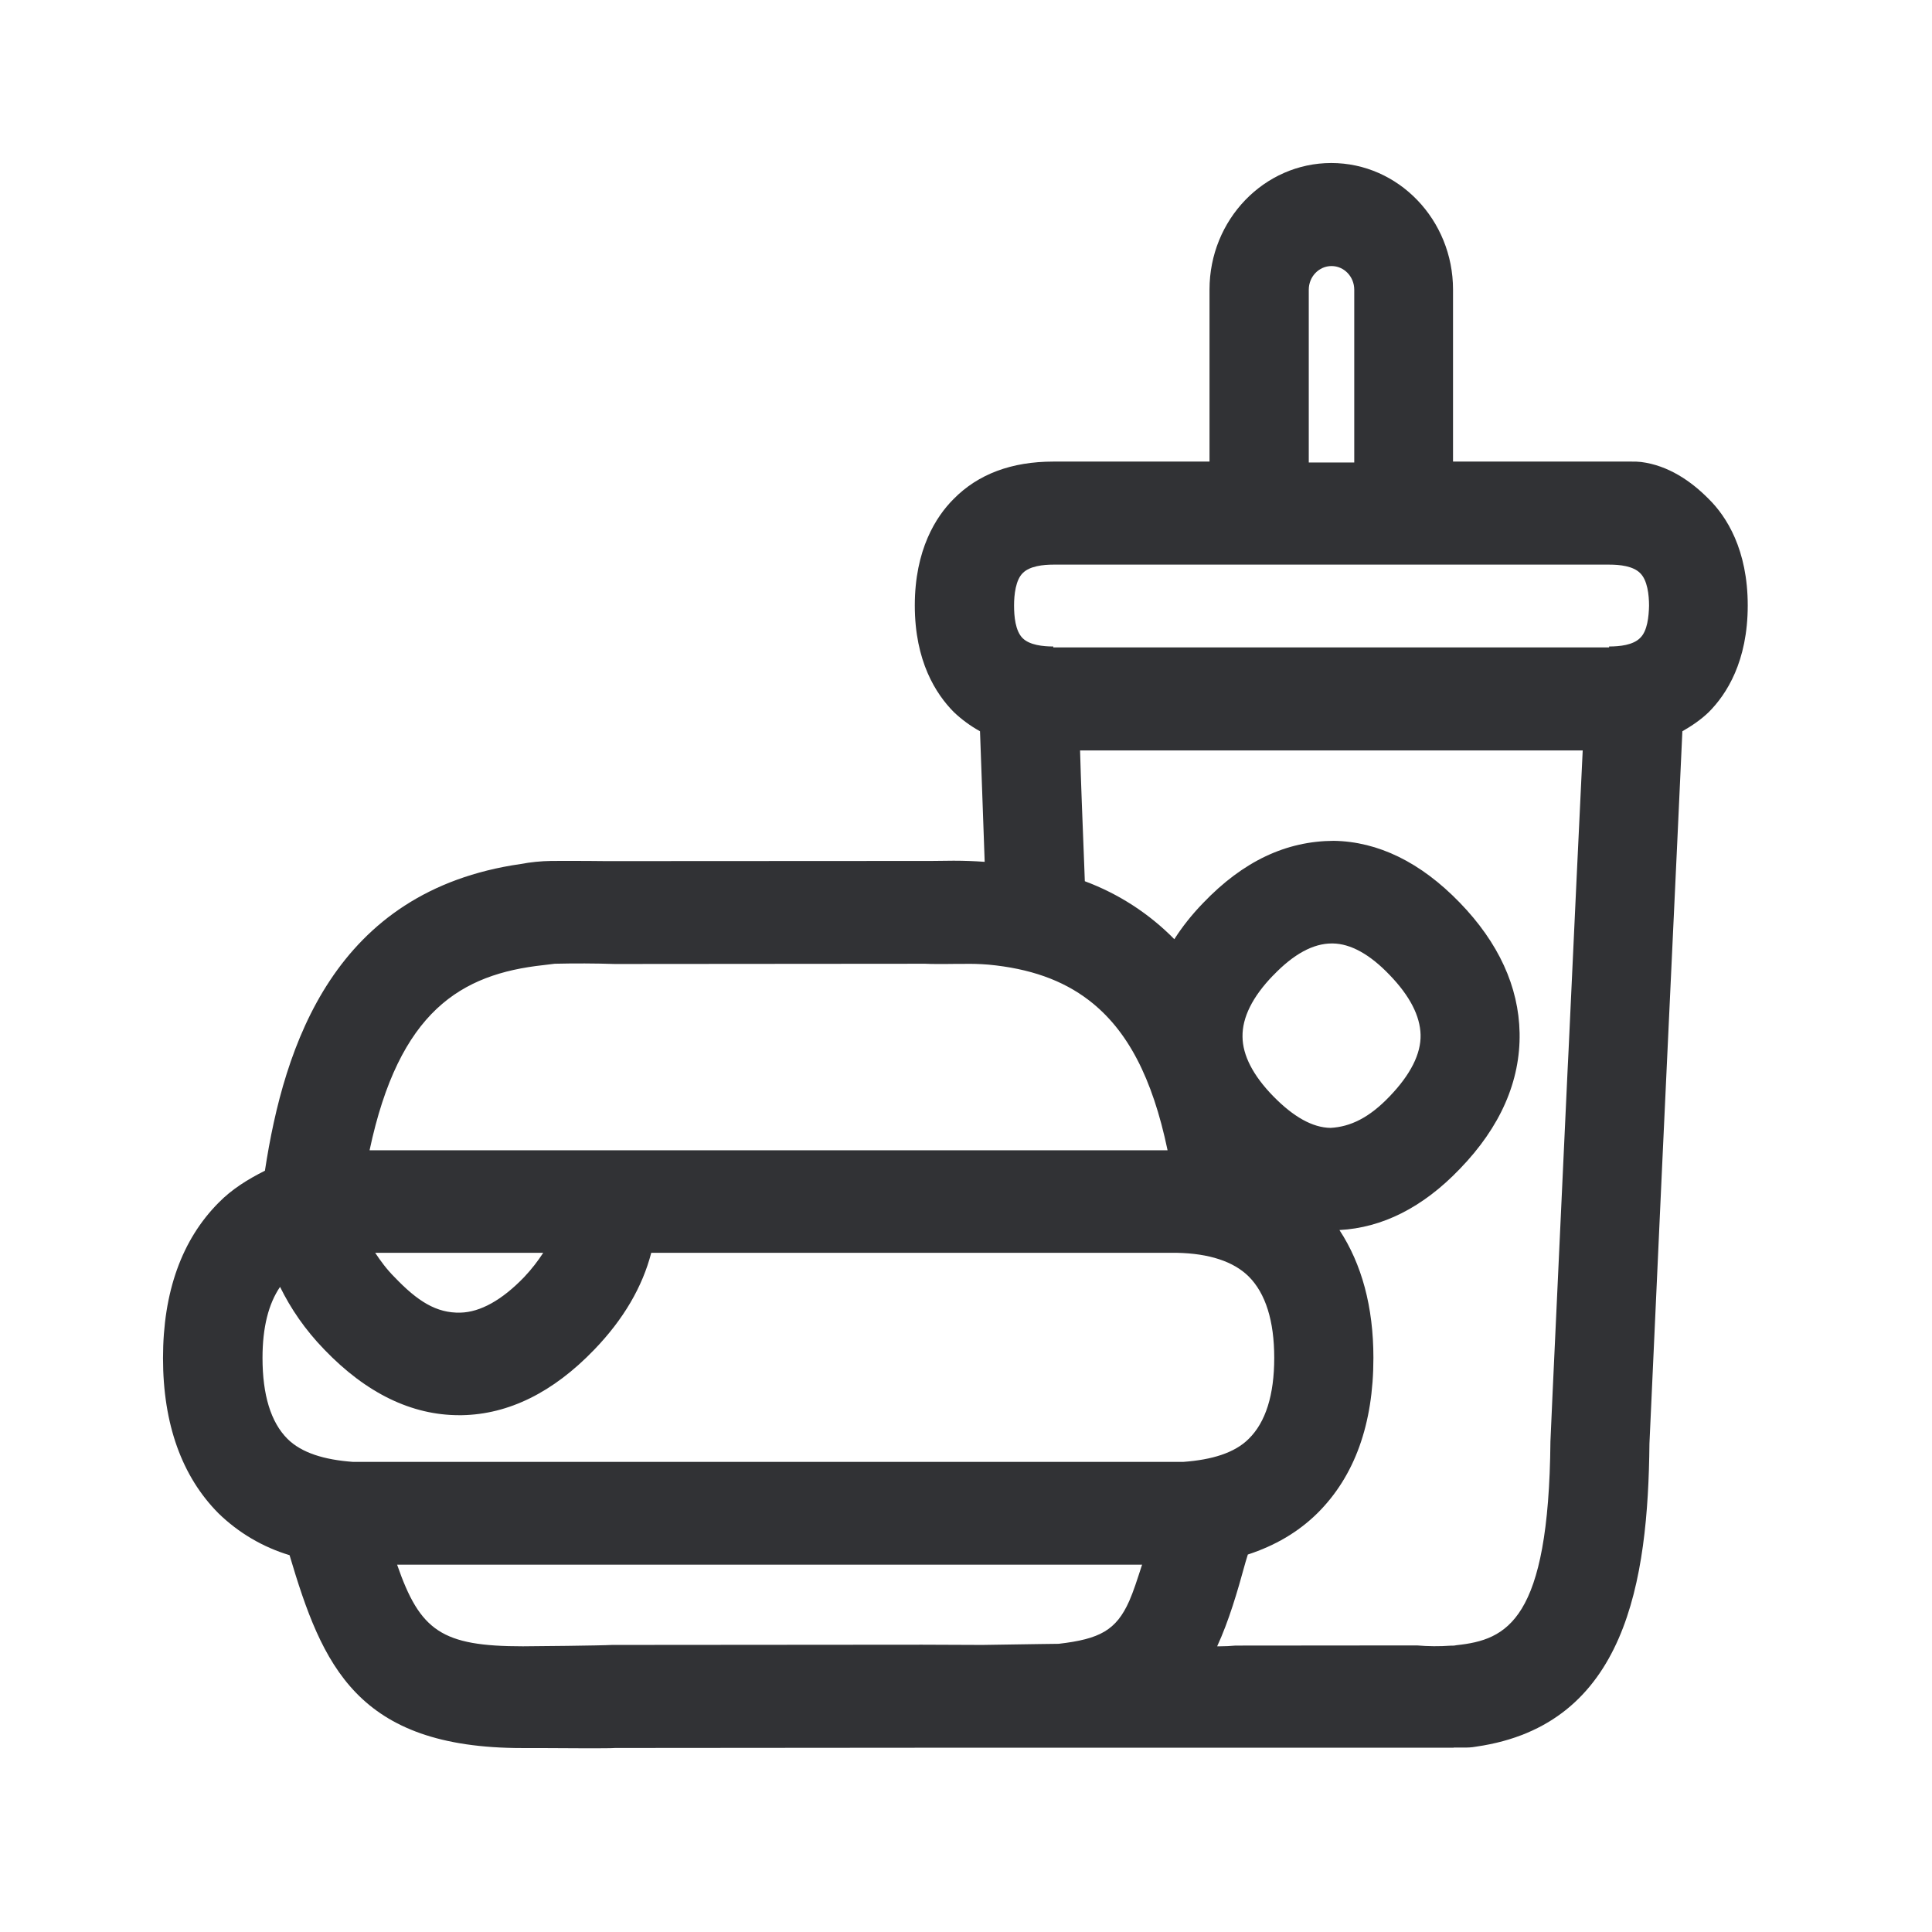
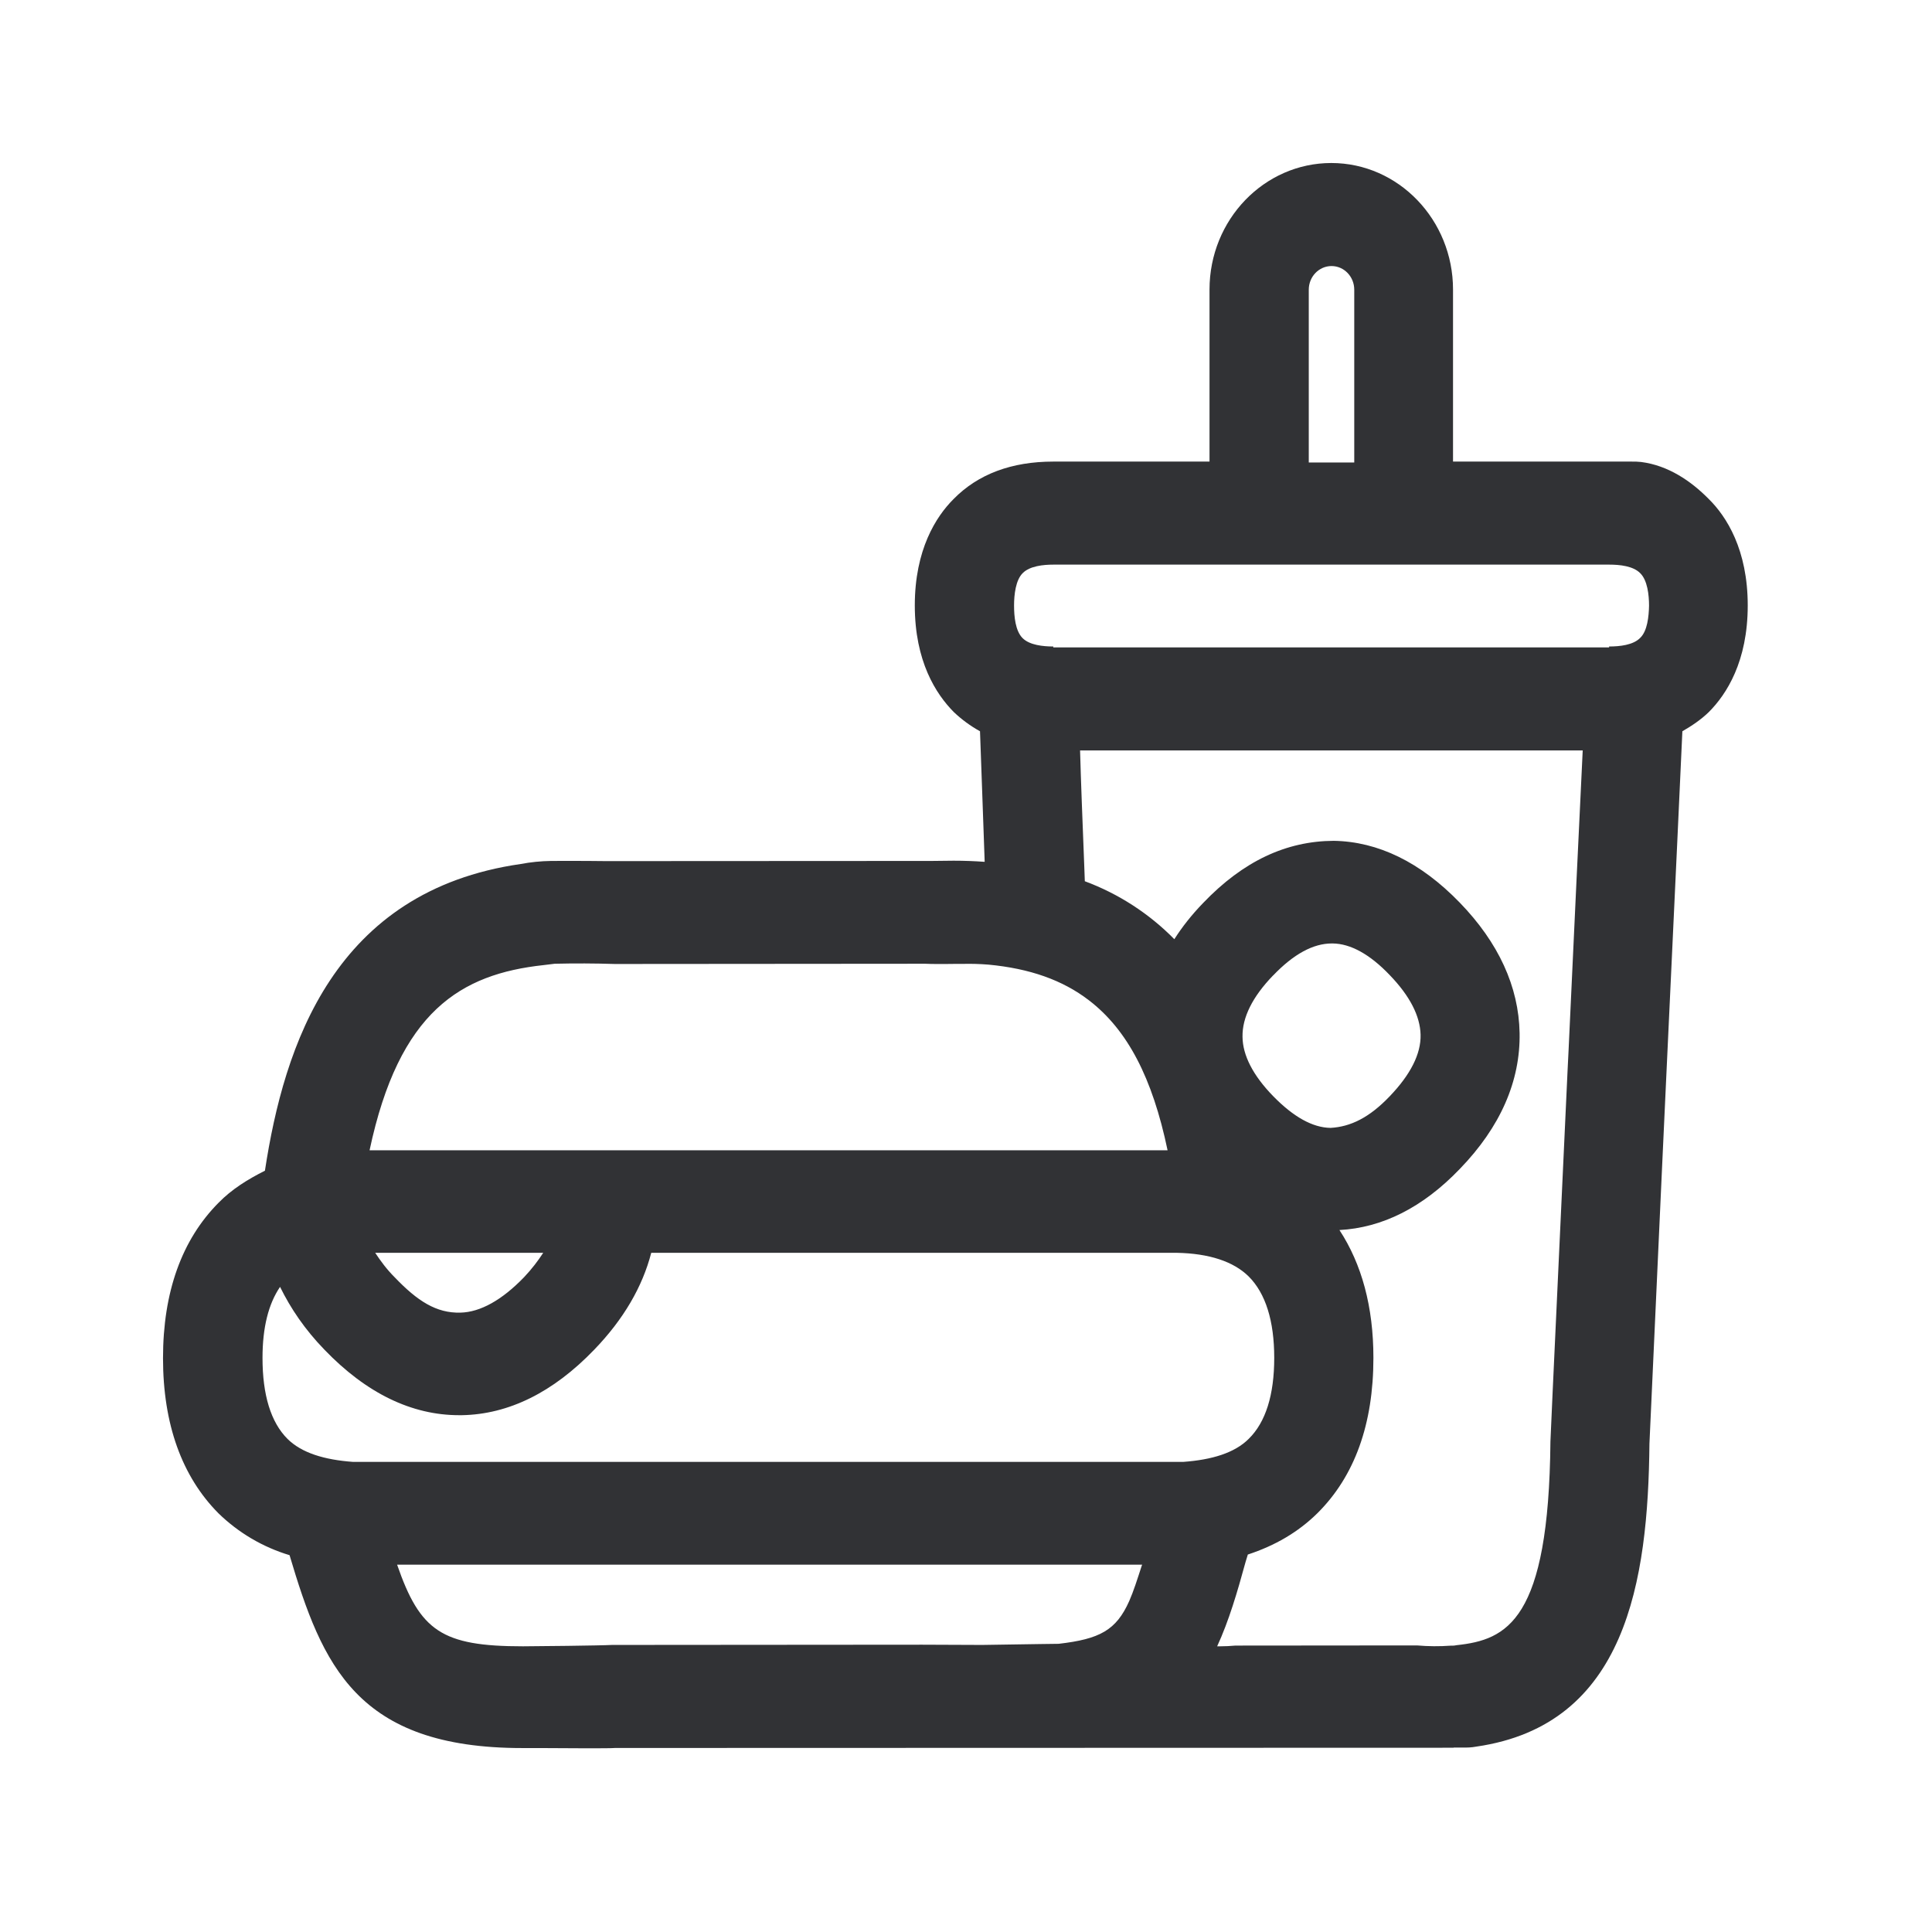
<svg xmlns="http://www.w3.org/2000/svg" width="24" height="24" fill="none">
-   <path fill-rule="evenodd" clip-rule="evenodd" d="M18.168 21.709h-.11v.002h-6.646l-3.77.003c-.07.007-.616.003-.937.001H6.49c-2.059 0-2.487-1.029-2.893-2.396a2.156 2.156 0 0 1-.883-.52c-.454-.457-.689-1.107-.689-1.928 0-.82.233-1.47.69-1.93.164-.168.363-.291.576-.398.238-1.56.86-3.476 3.177-3.81a2.194 2.194 0 0 1 .378-.038c.12-.002.287 0 .463 0 .123.002.25.002.369.002l3.77-.002c.063.001.135 0 .214-.001l.184-.002c.137 0 .258.005.386.014l-.032-.901-.026-.721a1.586 1.586 0 0 1-.325-.238c-.222-.224-.485-.63-.485-1.325 0-.692.263-1.104.482-1.322.305-.311.723-.465 1.238-.465h1.941V3.597c0-.869.68-1.572 1.513-1.572.834 0 1.512.706 1.512 1.572v2.137h2.21a.93.93 0 0 1 .127.005c.336.043.619.236.84.46.221.218.484.63.484 1.322 0 .695-.263 1.104-.484 1.325-.098.095-.21.17-.328.238-.022.501-.076 1.642-.199 4.272l-.057 1.227-.153 3.35c-.017 1.706-.286 3.495-2.151 3.764-.065.012-.11.012-.171.012Zm-1.91-18.11c0-.162.126-.294.283-.294.156 0 .282.132.282.294v2.146h-.565V3.6Zm4.117 4.325c-.087.09-.257.107-.386.107v.011h-6.905v-.011c-.126 0-.294-.017-.381-.104-.09-.09-.106-.269-.106-.406 0-.134.02-.317.109-.403.087-.087.255-.104.38-.104h6.905c.13 0 .297.017.384.106.09.087.11.27.11.404-.003.134-.02.314-.11.4Zm-.902 5.373c-.213 4.577-.213 4.585-.213 4.61-.02 2.227-.54 2.463-1.165 2.53l-.006.001a.237.237 0 0 1-.041.005h-.026a2.64 2.64 0 0 1-.42-.003l-2.255.002a2.077 2.077 0 0 1-.19.009h-.037c.146-.317.25-.672.353-1.048l.028-.092c.336-.11.625-.277.866-.515.462-.46.694-1.107.694-1.928 0-.635-.145-1.165-.422-1.588.529-.028 1.033-.277 1.495-.759.505-.521.754-1.093.743-1.69-.011-.573-.26-1.12-.745-1.62s-1.012-.757-1.564-.766c-.588.003-1.123.25-1.624.774-.14.145-.258.294-.356.448a3.05 3.05 0 0 0-1.112-.72l-.006-.165c-.023-.584-.043-1.091-.053-1.46h6.244c-.04.808-.107 2.255-.176 3.733l-.012.242Zm-3.658-1.18c-.258.267-.384.524-.38.762.002.23.13.48.38.737.252.258.49.392.714.395.247-.014.48-.126.734-.392.258-.269.39-.527.384-.765-.006-.232-.132-.481-.384-.742-.246-.258-.487-.39-.709-.392h-.01c-.23 0-.474.131-.729.398Zm-2.081 6.043h-9.35c-.353-.026-.636-.11-.813-.286-.207-.207-.31-.546-.31-1.006 0-.38.075-.672.218-.882.132.269.31.532.552.781.52.541 1.084.813 1.672.813h.036c.58-.011 1.132-.283 1.642-.813.367-.38.6-.784.709-1.204h6.532c.395.008.7.106.89.294.21.21.317.552.317 1.011 0 .46-.106.799-.317 1.006-.176.176-.459.26-.812.286h-.966Zm-.583 2.26c.51-.059.715-.168.877-.532.052-.118.098-.262.155-.438l.005-.013H4.933c.285.823.554 1.014 1.563 1.014.131 0 .972-.009 1.106-.017l3.854-.003.746.003.717-.011.232-.003Zm-6.403-4.857c-.065.1-.14.199-.238.303-.275.285-.544.434-.79.44-.3.008-.535-.144-.818-.44-.101-.101-.174-.202-.241-.303h2.087Zm.89-3.588a13.398 13.398 0 0 0-.747-.003l-.14.017c-1.026.112-1.793.571-2.16 2.3h9.913c-.188-.9-.498-1.496-.977-1.863-.328-.252-.737-.395-1.247-.443a3.042 3.042 0 0 0-.332-.009h-.102l-.093.001c-.09 0-.176.001-.26-.003l-3.854.003Z" fill="#313235" />
+   <path fill-rule="evenodd" clip-rule="evenodd" d="M18.168 21.709h-.11v.002l-10.417.003c-.07.007-.615.003-.936.001H6.49c-2.059 0-2.487-1.029-2.893-2.396a2.156 2.156 0 0 1-.883-.52c-.454-.457-.689-1.107-.689-1.928 0-.82.233-1.47.69-1.93.164-.168.363-.291.576-.398.238-1.56.86-3.476 3.177-3.81a2.194 2.194 0 0 1 .378-.038c.12-.002.287 0 .463 0 .123.002.25.002.369.002l3.77-.002c.063.001.135 0 .214-.001l.184-.002c.137 0 .258.005.386.014l-.032-.901-.026-.721a1.586 1.586 0 0 1-.325-.238c-.222-.224-.485-.63-.485-1.325 0-.692.263-1.104.482-1.322.305-.311.723-.465 1.238-.465h1.941V3.597c0-.869.68-1.572 1.513-1.572.834 0 1.512.706 1.512 1.572v2.137h2.21a.93.93 0 0 1 .127.005c.336.043.619.236.84.46.221.218.484.63.484 1.322 0 .695-.263 1.104-.484 1.325-.098.095-.21.17-.328.238-.022.501-.076 1.642-.199 4.272l-.057 1.227-.153 3.35c-.017 1.706-.286 3.495-2.151 3.764-.065.012-.11.012-.171.012Zm-1.91-18.11c0-.162.126-.294.283-.294.156 0 .282.132.282.294v2.146h-.565V3.6Zm4.117 4.325c-.087.09-.257.107-.386.107v.011h-6.905v-.011c-.126 0-.294-.017-.381-.104-.09-.09-.106-.269-.106-.406 0-.134.02-.317.109-.403.087-.087.255-.104.38-.104h6.905c.13 0 .297.017.384.106.09.087.11.27.11.404-.003.134-.02.314-.11.4Zm-.902 5.373c-.213 4.577-.213 4.585-.213 4.61-.02 2.227-.54 2.463-1.165 2.53l-.006.001a.236.236 0 0 1-.041.005h-.026a2.64 2.64 0 0 1-.42-.003l-2.255.002a2.077 2.077 0 0 1-.19.009h-.037c.146-.317.25-.672.353-1.048l.028-.092c.336-.11.625-.277.866-.515.462-.46.694-1.107.694-1.928 0-.635-.145-1.165-.422-1.588.529-.028 1.033-.277 1.495-.759.505-.521.754-1.093.743-1.69-.011-.573-.26-1.12-.745-1.62s-1.012-.757-1.564-.766c-.588.003-1.123.25-1.624.774-.14.145-.258.294-.356.448a3.05 3.05 0 0 0-1.112-.72l-.006-.165c-.023-.584-.043-1.091-.053-1.46h6.244c-.04.808-.107 2.255-.176 3.733l-.012.242Zm-3.658-1.18c-.258.267-.384.524-.38.762.002.23.13.48.38.737.252.258.49.392.714.395.247-.014.48-.126.734-.392.258-.269.39-.527.384-.765-.006-.232-.132-.481-.384-.742-.246-.258-.487-.39-.709-.392h-.01c-.23 0-.474.131-.729.398ZM4.384 18.16c-.353-.026-.636-.11-.813-.286-.207-.207-.31-.546-.31-1.006 0-.38.075-.672.218-.882.132.269.31.532.552.781.52.541 1.084.813 1.672.813h.036c.58-.011 1.132-.283 1.642-.813.367-.38.6-.784.709-1.204h6.532c.395.008.7.106.89.294.21.21.317.552.317 1.011 0 .46-.106.799-.317 1.006-.176.176-.459.26-.812.286H4.384Zm8.767 2.26c.51-.059.715-.168.877-.532.052-.118.098-.262.155-.438l.005-.013H4.933c.285.823.554 1.014 1.563 1.014.131 0 .972-.009 1.106-.017l3.854-.003.746.003.717-.011.232-.003Zm-6.403-4.857c-.065.1-.14.199-.238.303-.275.285-.544.434-.79.44-.3.008-.535-.144-.818-.44-.101-.101-.174-.202-.241-.303h2.087Zm.89-3.588a13.398 13.398 0 0 0-.747-.003l-.14.017c-1.026.112-1.793.571-2.16 2.3h9.913c-.188-.9-.498-1.496-.977-1.863-.328-.252-.737-.395-1.247-.443a3.042 3.042 0 0 0-.332-.009h-.102l-.093.001c-.09 0-.176.001-.26-.003l-3.854.003Z" fill="#313235" />
</svg>
